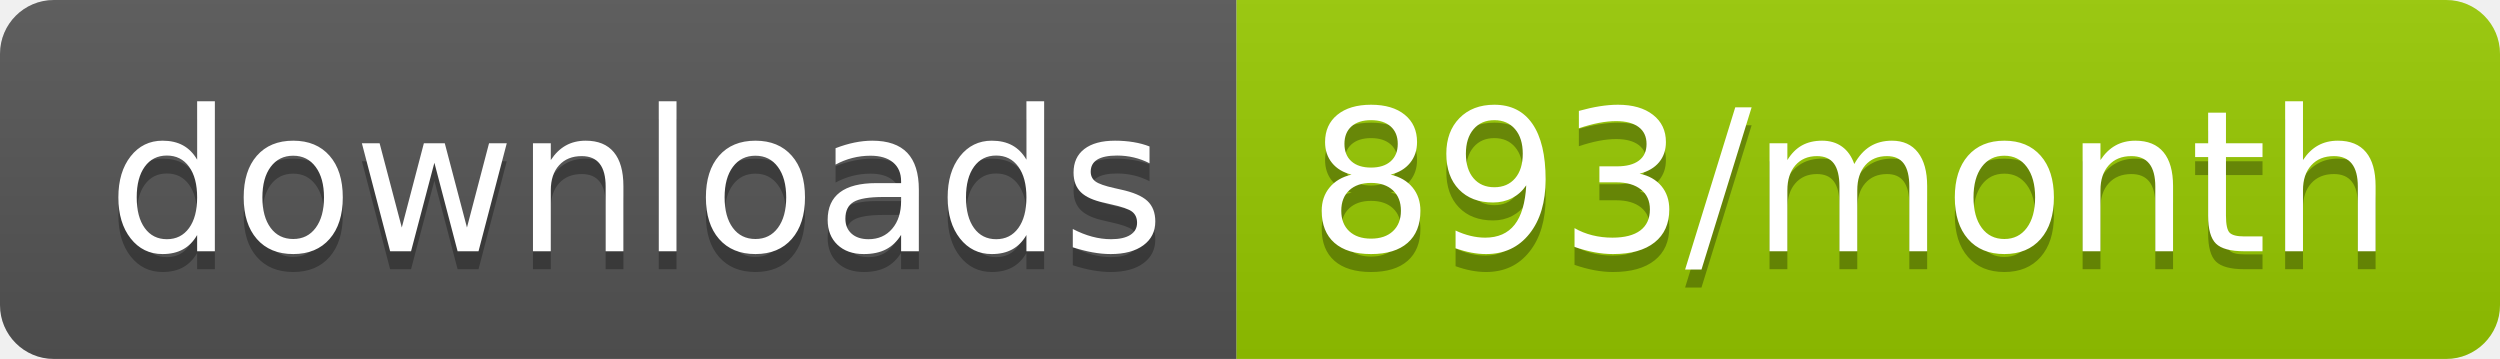
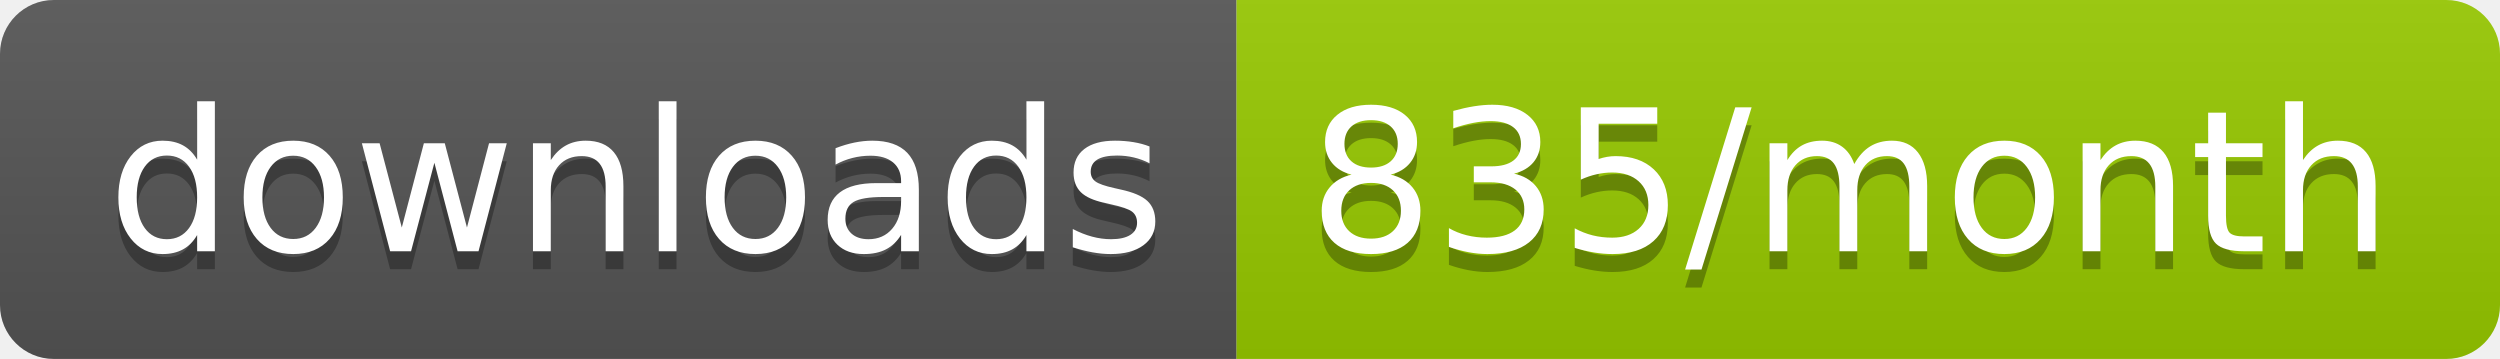
<svg xmlns="http://www.w3.org/2000/svg" width="139.3" height="20">
  <linearGradient id="smooth" x2="0" y2="100%">
    <stop offset="0" stop-color="#bbb" stop-opacity=".1" />
    <stop offset="1" stop-opacity=".1" />
  </linearGradient>
  <clipPath id="round">
    <rect width="139.3" height="20" rx="3" fill="#fff" />
  </clipPath>
  <g clip-path="url(#round)">
    <rect width="68.9" height="20" fill="#555" />
    <rect x="68.9" width="70.4" height="20" fill="#97CA00" />
    <rect width="139.3" height="20" fill="url(#smooth)" />
  </g>
  <g fill="#fff" text-anchor="middle" font-family="DejaVu Sans,Verdana,Geneva,sans-serif" font-size="110">
    <text x="354.5" y="150" fill="#010101" fill-opacity=".3" transform="scale(0.1)" textLength="589.0" lengthAdjust="spacing">downloads</text>
    <text x="354.5" y="140" transform="scale(0.1)" textLength="589.0" lengthAdjust="spacing">downloads</text>
-     <text x="1031.0" y="150" fill="#010101" fill-opacity=".3" transform="scale(0.1)" textLength="604.0" lengthAdjust="spacing">893/month</text>
-     <text x="1031.0" y="140" transform="scale(0.1)" textLength="604.0" lengthAdjust="spacing">893/month</text>
+     <text x="1031.0" y="150" fill="#010101" fill-opacity=".3" transform="scale(0.1)" textLength="604.0" lengthAdjust="spacing">835/month</text>
+     <text x="1031.0" y="140" transform="scale(0.1)" textLength="604.0" lengthAdjust="spacing">835/month</text>
  </g>
</svg>
